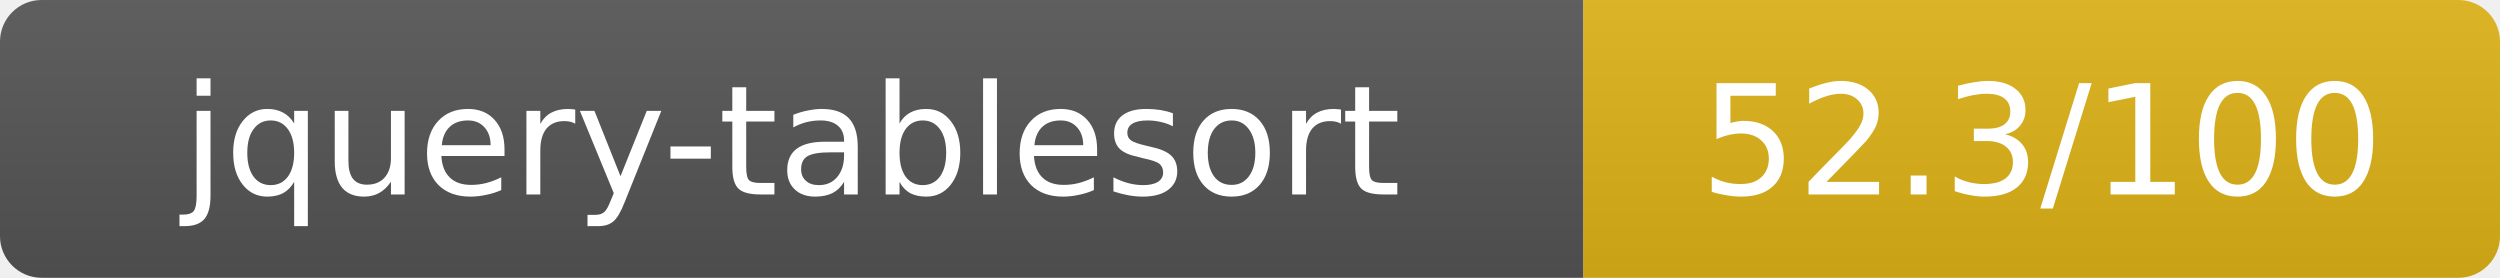
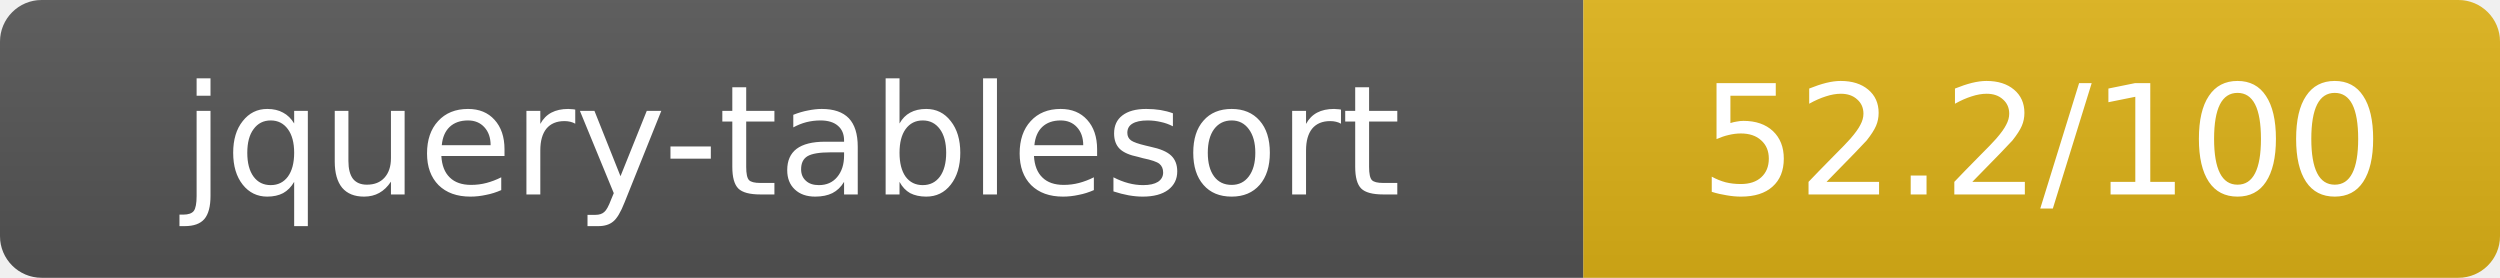
- <svg xmlns="http://www.w3.org/2000/svg" width="180" height="20" role="img" aria-label="jquery-tablesort: 52.3/100">
+ <svg xmlns="http://www.w3.org/2000/svg" width="180" height="20" role="img" aria-label="jquery-tablesort: 52.2/100">
  <linearGradient id="s" x2="0" y2="100%">
    <stop offset="0" stop-color="#bbb" stop-opacity=".1" />
    <stop offset="1" stop-opacity=".1" />
  </linearGradient>
  <clipPath id="r">
    <rect width="180" height="20" rx="3" fill="#fff" />
  </clipPath>
  <g clip-path="url(#r)">
    <rect width="114" height="20" fill="#555" />
    <rect x="114" width="66" height="20" fill="#dfb317" />
    <rect width="180" height="20" fill="url(#s)" />
  </g>
  <g fill="#fff" text-anchor="middle" font-family="Verdana,Geneva,DejaVu Sans,sans-serif" text-rendering="geometricPrecision" font-size="11">
    <text x="57" y="14">jquery-tablesort</text>
-     <text x="147" y="14">52.3/100</text>
+     <text x="147" y="14">52.2/100</text>
  </g>
</svg>
